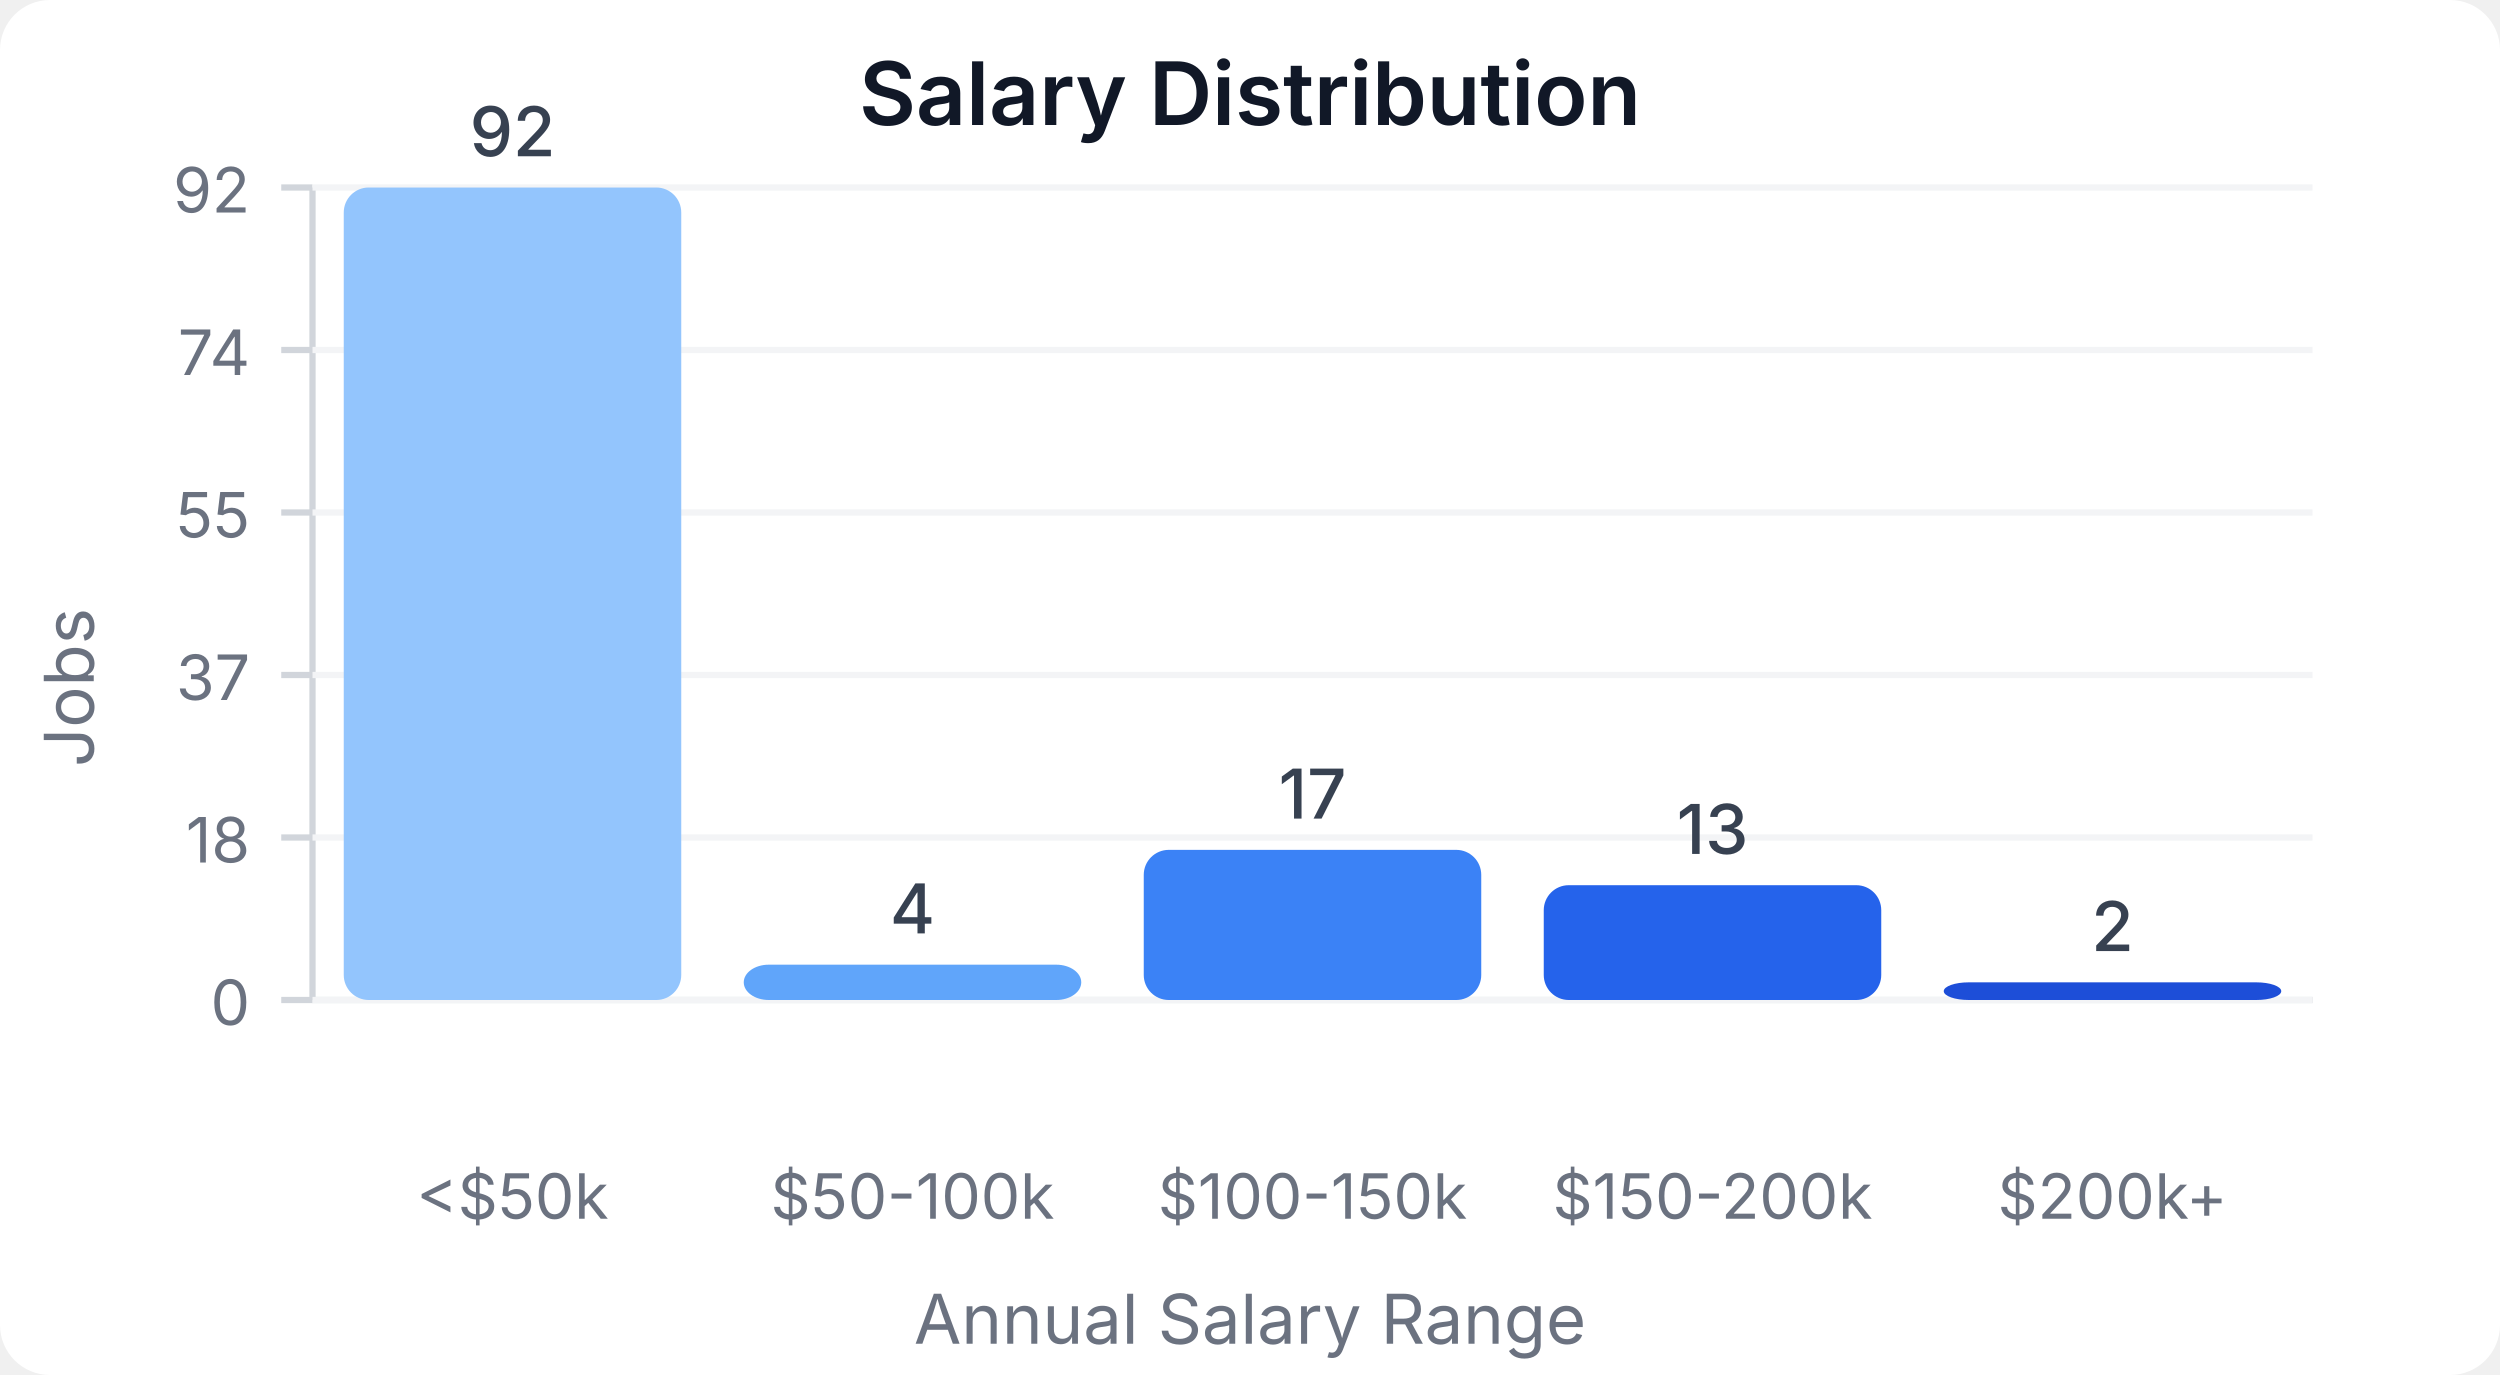
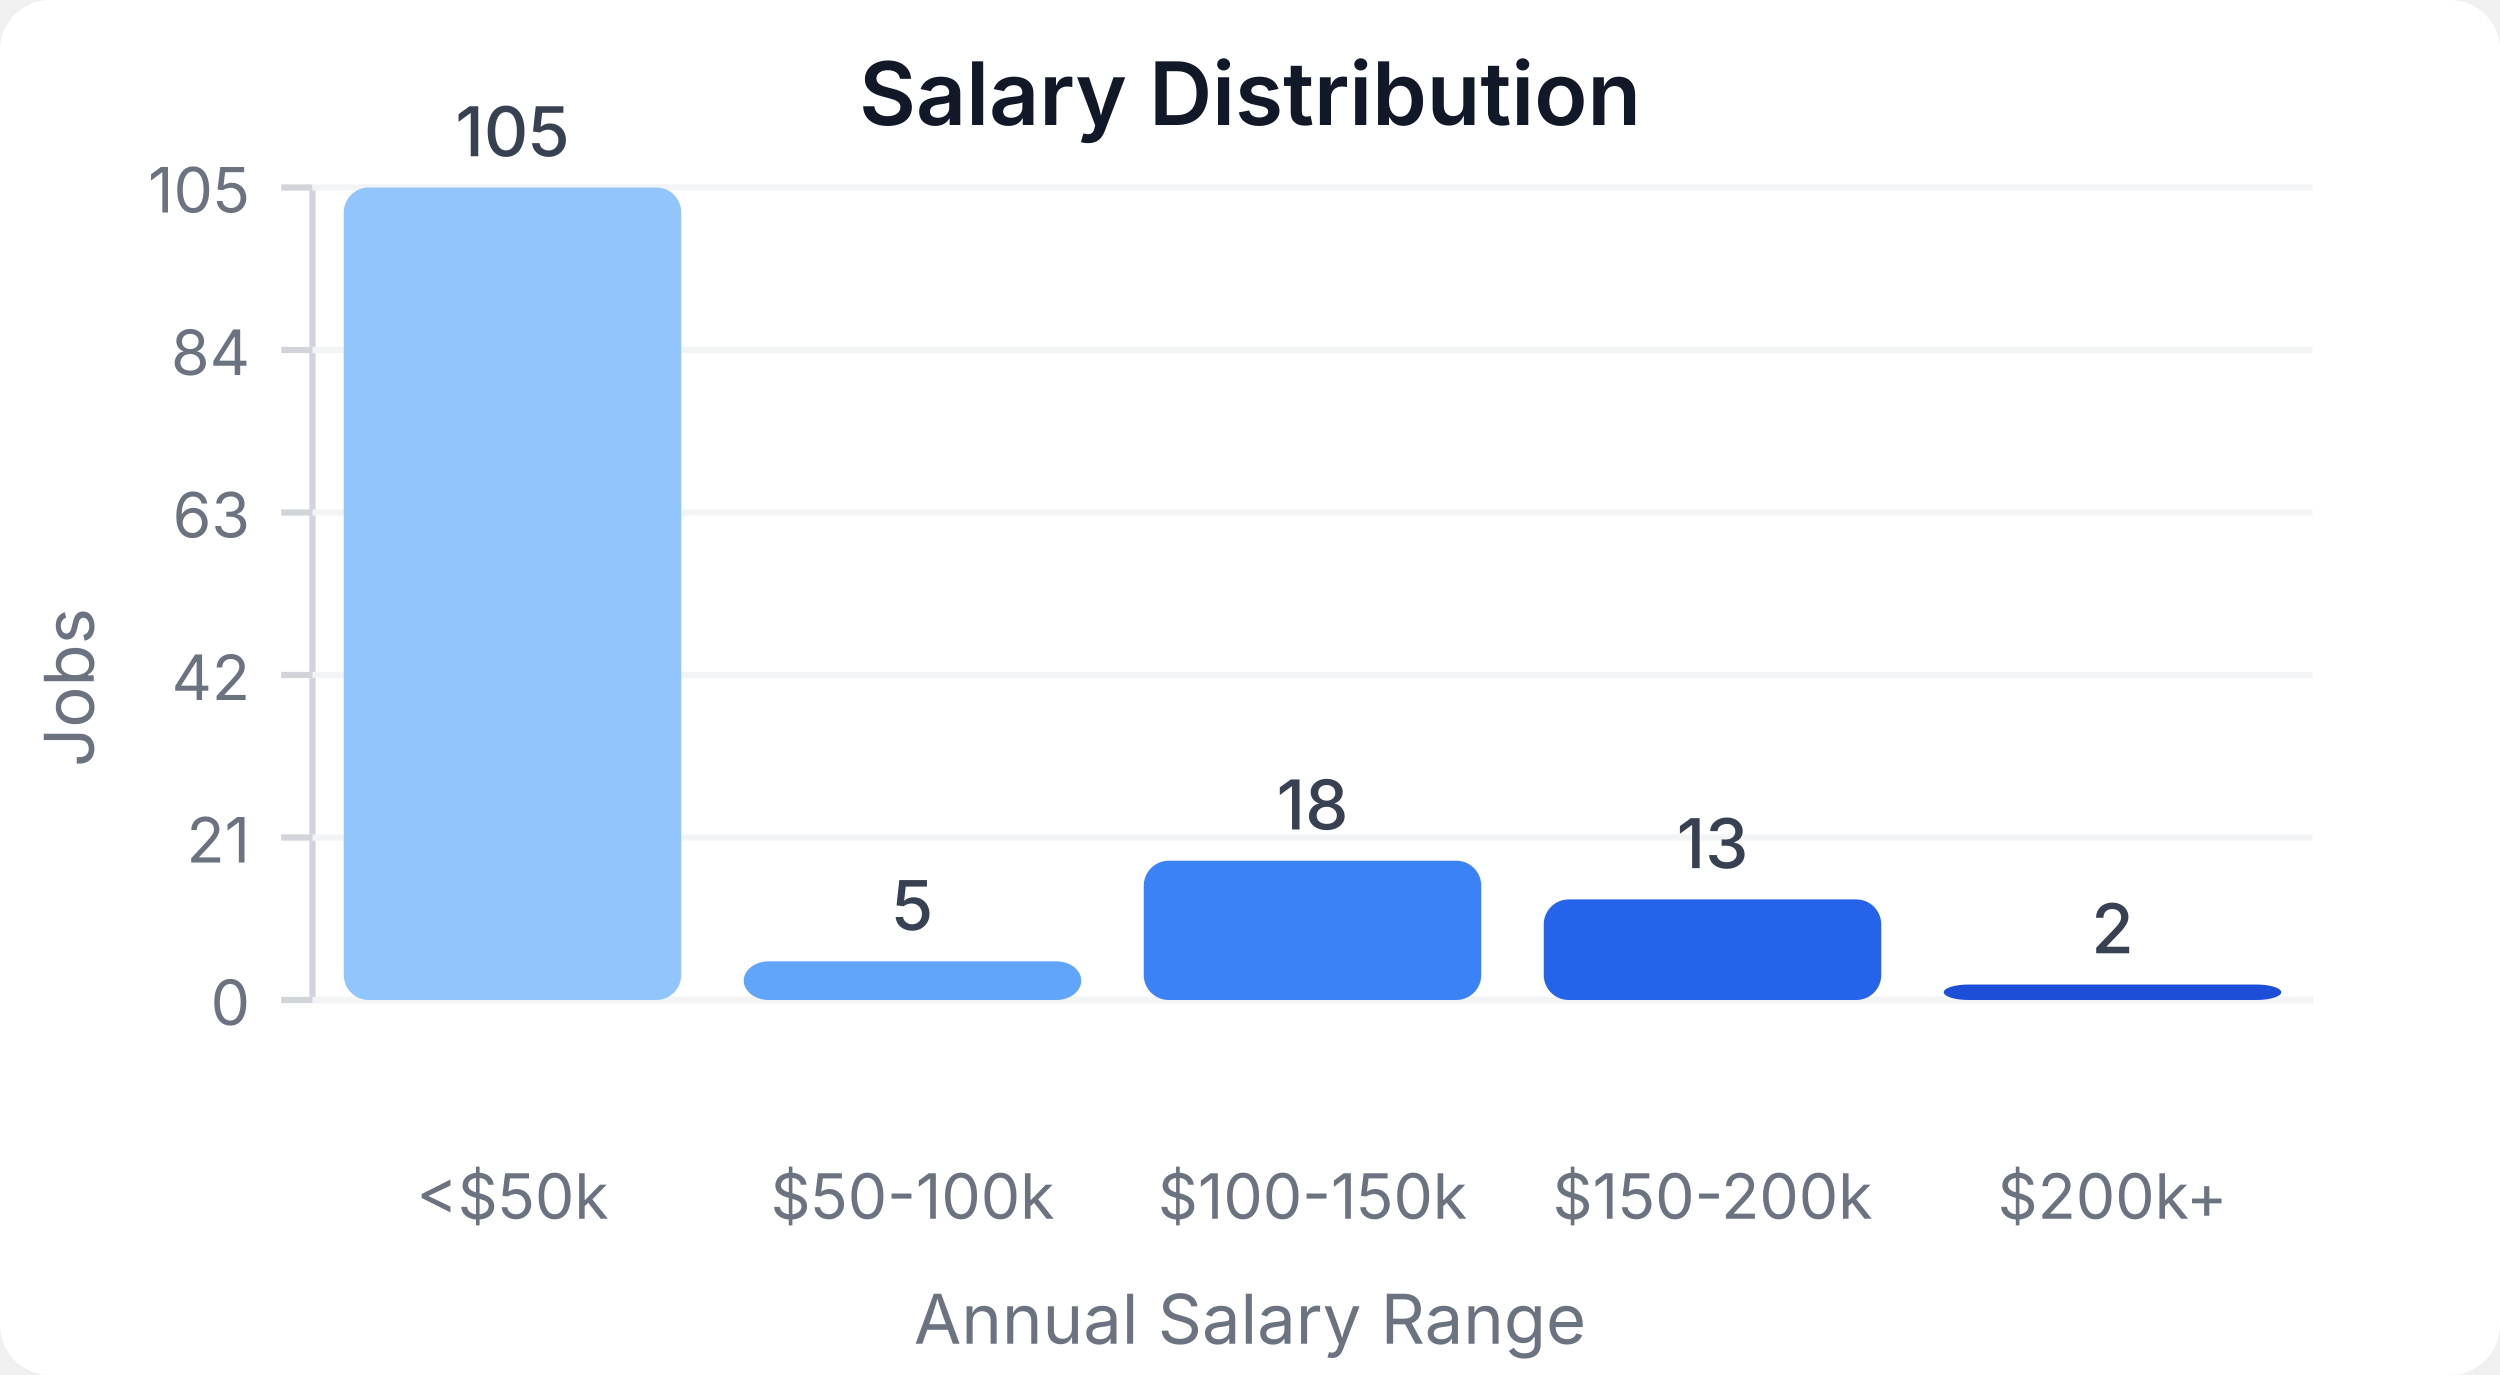
<svg xmlns="http://www.w3.org/2000/svg" width="400" height="220" viewBox="0 0 400 220">
  <style>
    text { font-family: system-ui, -apple-system, sans-serif; }
  </style>
  <rect width="400" height="220" fill="#ffffff" rx="8" />
  <text x="200" y="20" text-anchor="middle" font-size="14" font-weight="600" fill="#111827">Salary Distribution</text>
  <line x1="50" y1="30" x2="50" y2="160" stroke="#d1d5db" stroke-width="1" />
  <line x1="50" y1="160" x2="370" y2="160" stroke="#d1d5db" stroke-width="1" />
  <line x1="45" y1="160" x2="50" y2="160" stroke="#d1d5db" stroke-width="1" />
  <text x="40" y="164" text-anchor="end" font-size="10" fill="#6b7280">0</text>
  <line x1="50" y1="160" x2="370" y2="160" stroke="#f3f4f6" stroke-width="1" />
  <line x1="45" y1="134" x2="50" y2="134" stroke="#d1d5db" stroke-width="1" />
-   <text x="40" y="138" text-anchor="end" font-size="10" fill="#6b7280">18</text>
+   <text x="40" y="138" text-anchor="end" font-size="10" fill="#6b7280">21</text>
  <line x1="50" y1="134" x2="370" y2="134" stroke="#f3f4f6" stroke-width="1" />
  <line x1="45" y1="108" x2="50" y2="108" stroke="#d1d5db" stroke-width="1" />
-   <text x="40" y="112" text-anchor="end" font-size="10" fill="#6b7280">37</text>
+   <text x="40" y="112" text-anchor="end" font-size="10" fill="#6b7280">42</text>
  <line x1="50" y1="108" x2="370" y2="108" stroke="#f3f4f6" stroke-width="1" />
  <line x1="45" y1="82" x2="50" y2="82" stroke="#d1d5db" stroke-width="1" />
-   <text x="40" y="86" text-anchor="end" font-size="10" fill="#6b7280">55</text>
+   <text x="40" y="86" text-anchor="end" font-size="10" fill="#6b7280">63</text>
  <line x1="50" y1="82" x2="370" y2="82" stroke="#f3f4f6" stroke-width="1" />
  <line x1="45" y1="56" x2="50" y2="56" stroke="#d1d5db" stroke-width="1" />
-   <text x="40" y="60" text-anchor="end" font-size="10" fill="#6b7280">74</text>
+   <text x="40" y="60" text-anchor="end" font-size="10" fill="#6b7280">84</text>
  <line x1="50" y1="56" x2="370" y2="56" stroke="#f3f4f6" stroke-width="1" />
  <line x1="45" y1="30" x2="50" y2="30" stroke="#d1d5db" stroke-width="1" />
-   <text x="40" y="34" text-anchor="end" font-size="10" fill="#6b7280">92</text>
+   <text x="40" y="34" text-anchor="end" font-size="10" fill="#6b7280">105</text>
  <line x1="50" y1="30" x2="370" y2="30" stroke="#f3f4f6" stroke-width="1" />
  <rect x="55" y="30" width="54" height="130" fill="#93c5fd" rx="4" />
-   <text x="82" y="25" text-anchor="middle" font-size="11" fill="#374151" font-weight="500">92</text>
+   <text x="82" y="25" text-anchor="middle" font-size="11" fill="#374151" font-weight="500">105</text>
  <text x="82" y="195" text-anchor="middle" font-size="10" fill="#6b7280">&lt;$50k</text>
-   <rect x="119" y="154.348" width="54" height="5.652" fill="#60a5fa" rx="4" />
-   <text x="146" y="149.348" text-anchor="middle" font-size="11" fill="#374151" font-weight="500">4</text>
+   <rect x="119" y="153.81" width="54" height="6.19" fill="#60a5fa" rx="4" />
+   <text x="146" y="148.81" text-anchor="middle" font-size="11" fill="#374151" font-weight="500">5</text>
  <text x="146" y="195" text-anchor="middle" font-size="10" fill="#6b7280">$50-100k</text>
-   <rect x="183" y="135.978" width="54" height="24.022" fill="#3b82f6" rx="4" />
-   <text x="210" y="130.978" text-anchor="middle" font-size="11" fill="#374151" font-weight="500">17</text>
+   <rect x="183" y="137.714" width="54" height="22.286" fill="#3b82f6" rx="4" />
+   <text x="210" y="132.714" text-anchor="middle" font-size="11" fill="#374151" font-weight="500">18</text>
  <text x="210" y="195" text-anchor="middle" font-size="10" fill="#6b7280">$100-150k</text>
-   <rect x="247" y="141.63" width="54" height="18.37" fill="#2563eb" rx="4" />
-   <text x="274" y="136.63" text-anchor="middle" font-size="11" fill="#374151" font-weight="500">13</text>
+   <rect x="247" y="143.905" width="54" height="16.095" fill="#2563eb" rx="4" />
+   <text x="274" y="138.905" text-anchor="middle" font-size="11" fill="#374151" font-weight="500">13</text>
  <text x="274" y="195" text-anchor="middle" font-size="10" fill="#6b7280">$150-200k</text>
-   <rect x="311" y="157.174" width="54" height="2.826" fill="#1d4ed8" rx="4" />
-   <text x="338" y="152.174" text-anchor="middle" font-size="11" fill="#374151" font-weight="500">2</text>
+   <rect x="311" y="157.524" width="54" height="2.476" fill="#1d4ed8" rx="4" />
+   <text x="338" y="152.524" text-anchor="middle" font-size="11" fill="#374151" font-weight="500">2</text>
  <text x="338" y="195" text-anchor="middle" font-size="10" fill="#6b7280">$200k+</text>
  <text x="15" y="110" text-anchor="middle" font-size="11" fill="#6b7280" transform="rotate(-90, 15, 110)">Jobs</text>
  <text x="200" y="215" text-anchor="middle" font-size="11" fill="#6b7280">Annual Salary Range</text>
</svg>
